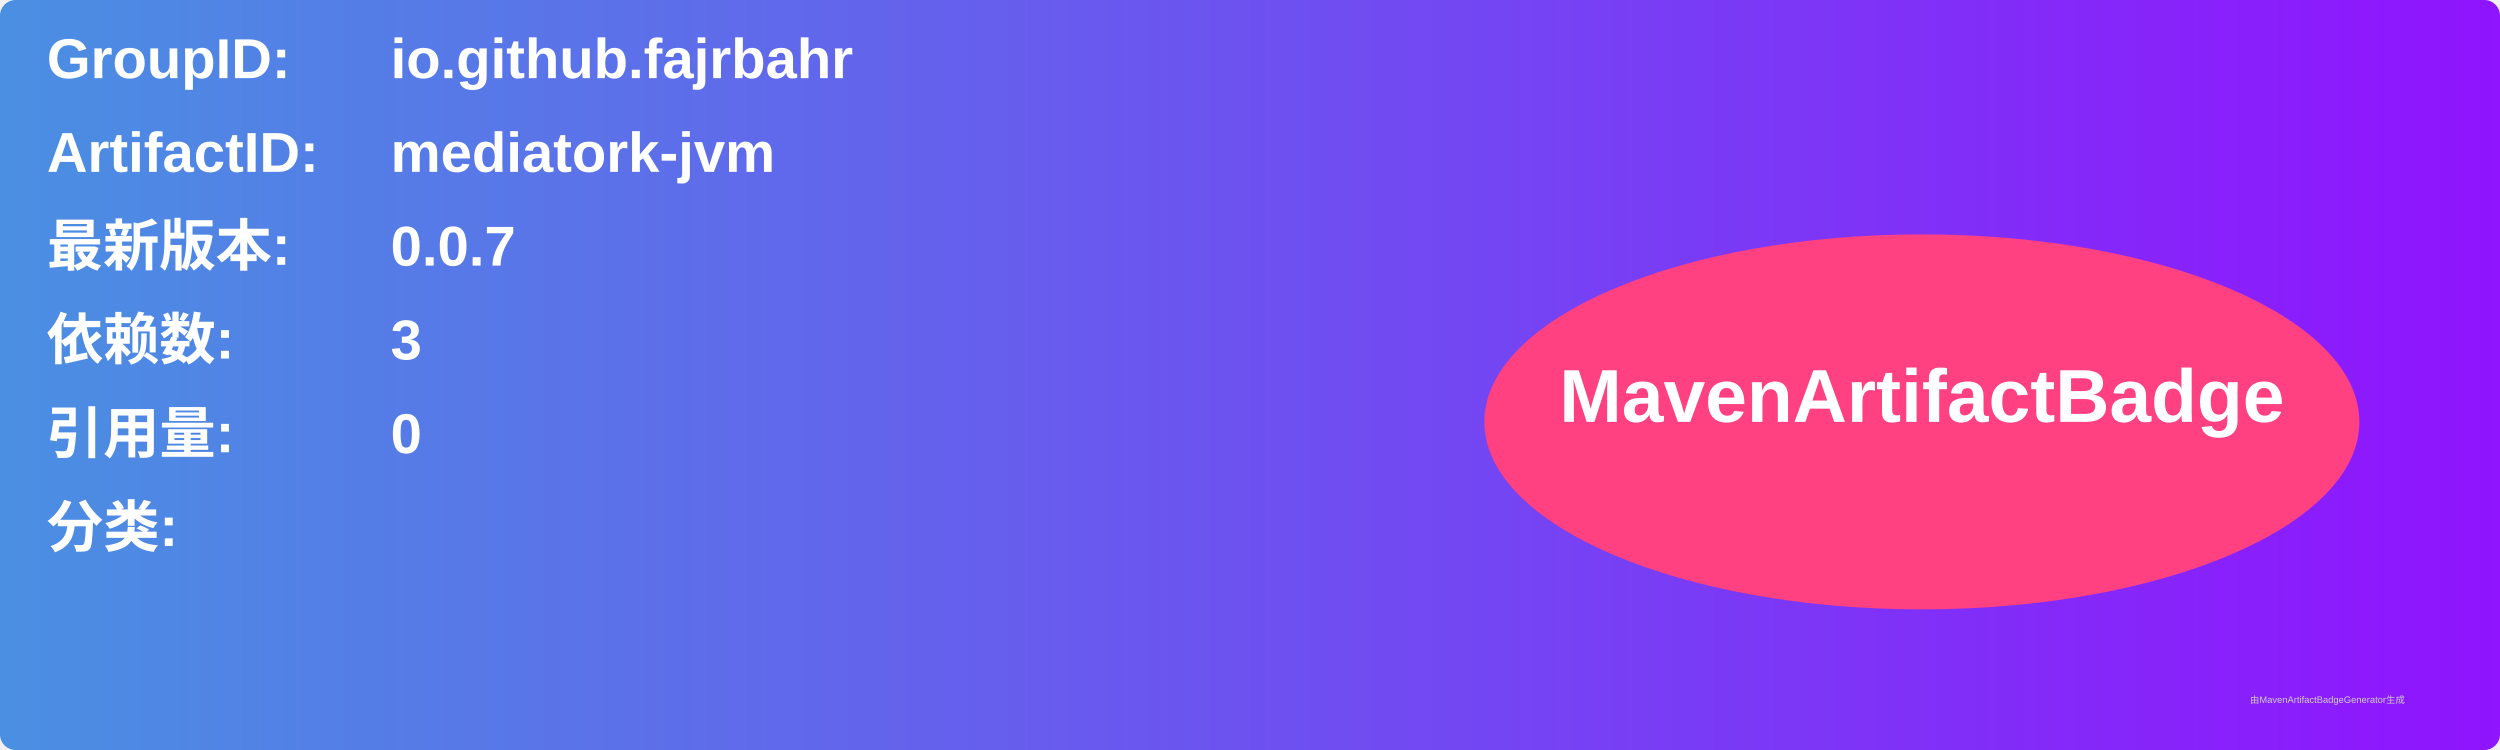
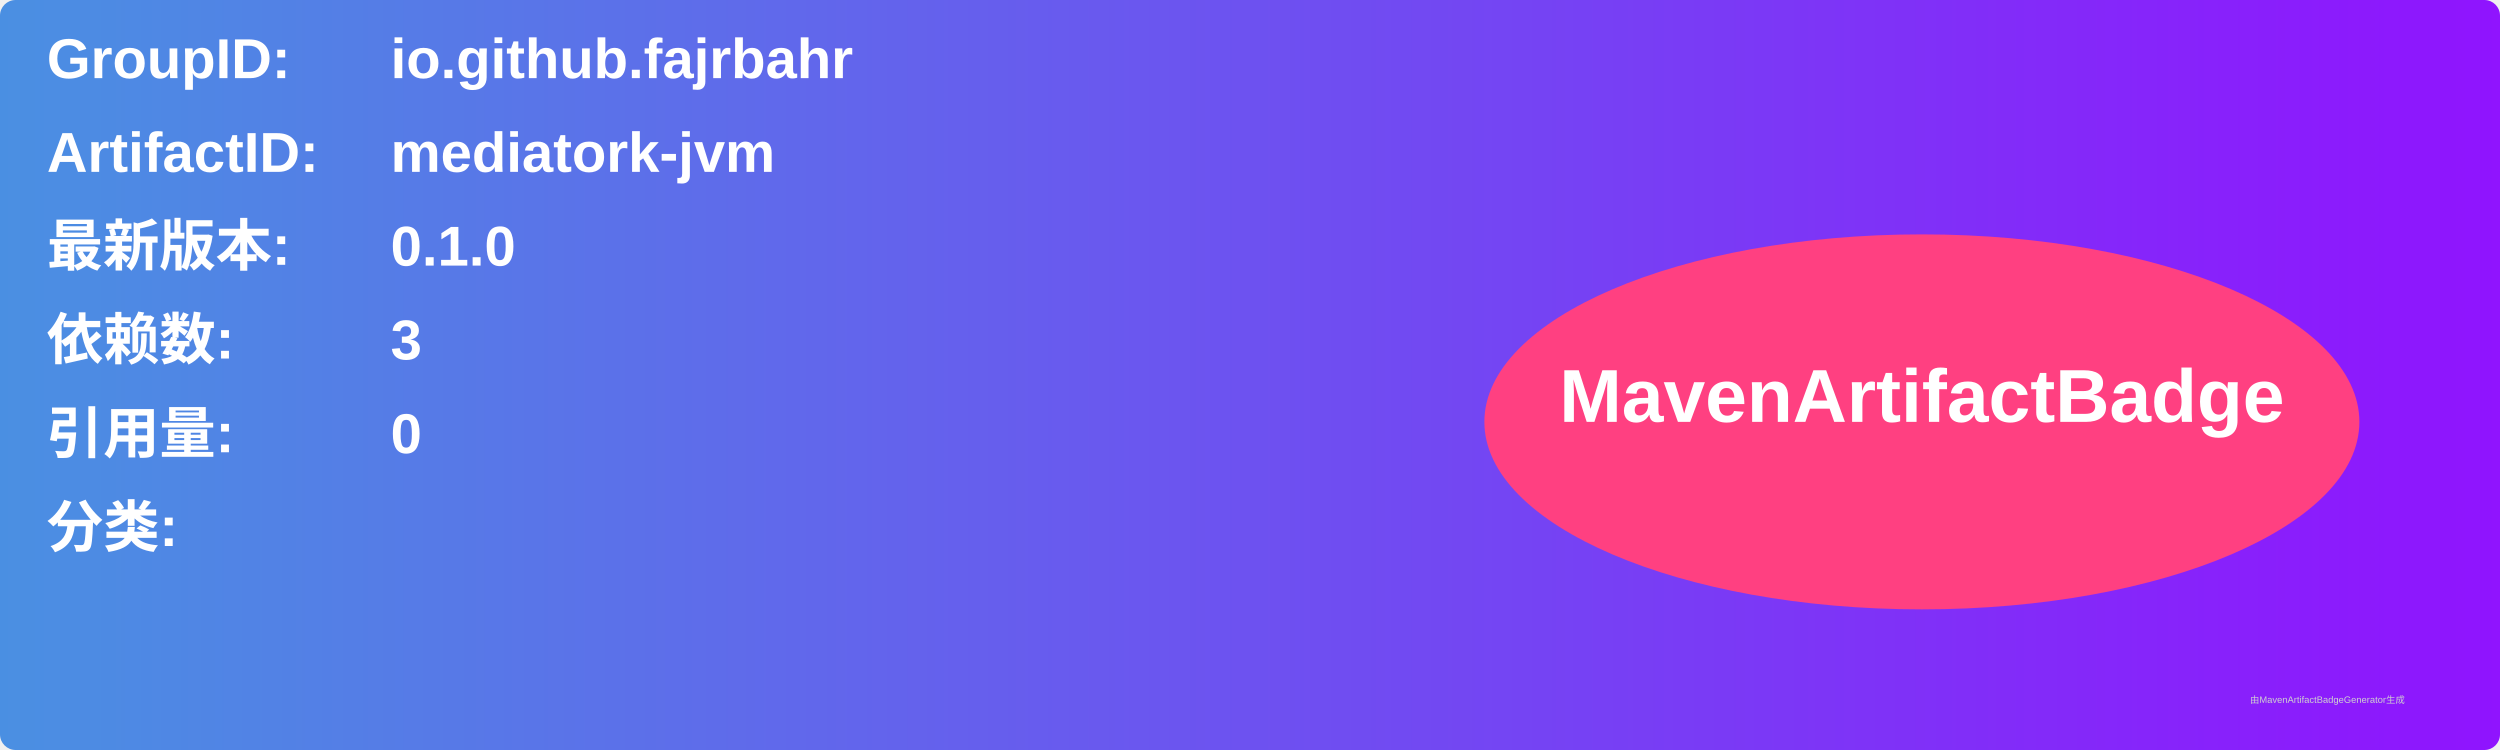
<svg xmlns="http://www.w3.org/2000/svg" width="800" height="240" viewBox="0 0 800 240">
  <linearGradient id="grad" x1="0%" y1="0%" x2="100%" y2="0%">
    <stop offset="0%" stop-color="#4a90e2" />
    <stop offset="100%" stop-color="#9013fe" />
  </linearGradient>
  <rect width="100%" height="100%" rx="5" ry="5" fill="url(#grad)" />
  <g transform="translate(15, 15)">
    <text x="0" y="10" font-family="Arial" font-size="18" fill="white" font-weight="bold" width="260">GroupID:</text>
    <text x="110" y="10" font-family="Arial" font-size="18" fill="white" font-weight="bold" width="460">io.github.fajrbahr</text>
    <text x="0" y="40" font-family="Arial" font-size="18" fill="white" font-weight="bold" width="260">ArtifactID:</text>
    <text x="110" y="40" font-family="Arial" font-size="18" fill="white" font-weight="bold" width="460">mediatork-jvm</text>
    <text x="0" y="70" font-family="Arial" font-size="18" fill="white" font-weight="bold">最新版本:</text>
    <text x="110" y="70" font-family="Arial" font-size="18" fill="white" font-weight="bold">
-       <tspan font-weight="bold">0.0.7</tspan>
+       <tspan font-weight="bold">0.1.0</tspan>
    </text>
    <text x="0" y="100" font-family="Arial" font-size="18" fill="white" font-weight="bold">依赖数: </text>
    <text x="110" y="100" font-family="Arial" font-size="18" fill="white">
      <tspan font-weight="bold">3</tspan>
    </text>
    <text x="0" y="130" font-family="Arial" font-size="18" fill="white" font-weight="bold">引用量: </text>
    <text x="110" y="130" font-family="Arial" font-size="18" fill="white">
      <tspan font-weight="bold">0</tspan>
    </text>
    <text x="0" y="160" font-family="Arial" font-size="18" fill="white" font-weight="bold">分类:</text>
    <text x="10" y="190" font-family="Arial" font-size="10" fill="white">
      <tspan font-weight="bold" />
    </text>
    <ellipse cx="600" cy="120" rx="140" ry="60" fill="#ff4081" />
    <text x="600" y="120" text-anchor="middle" font-family="Arial" font-size="24" fill="white" font-weight="bold">MavenArtifactBadge</text>
  </g>
  <text x="720" y="225" font-family="Arial" font-size="3" fill="#d0d0d0">由MavenArtifactBadgeGenerator生成</text>
</svg>
